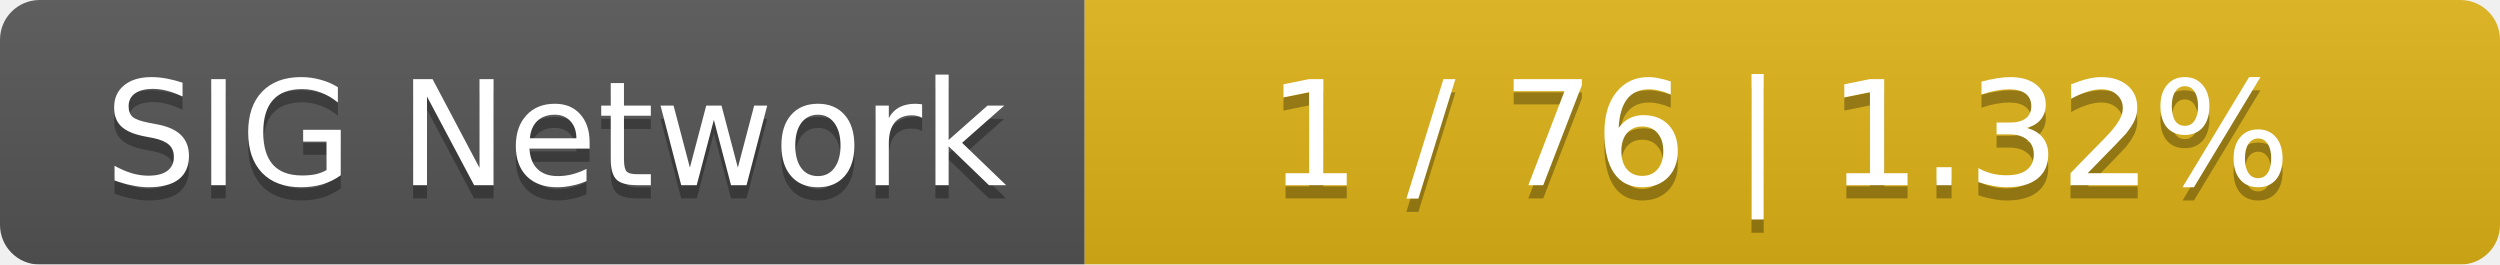
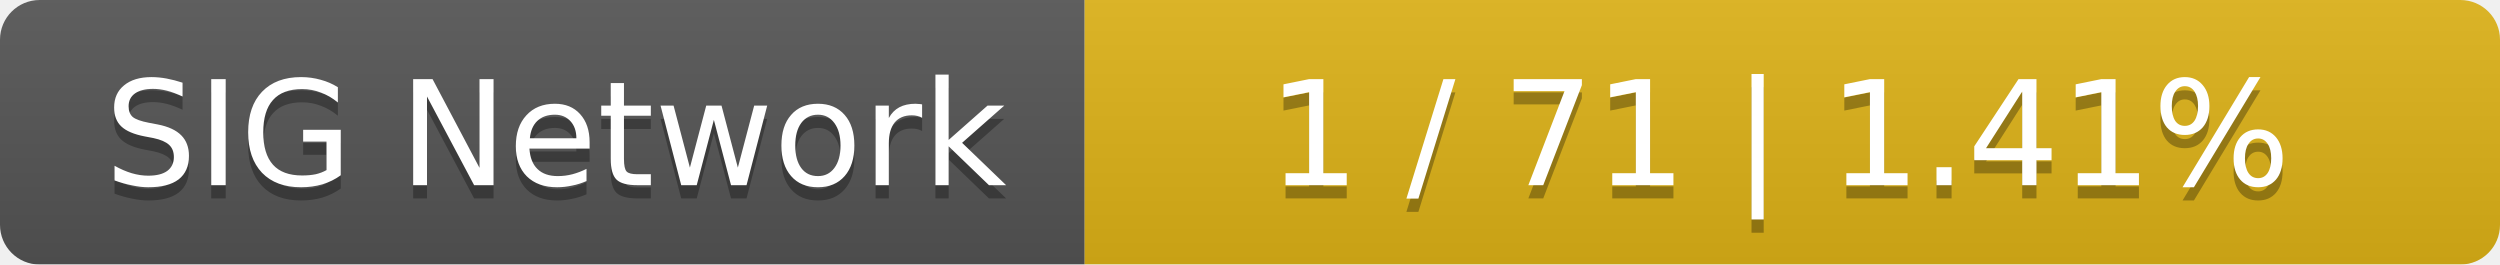
<svg xmlns="http://www.w3.org/2000/svg" width="189" height="20">
  <linearGradient id="smooth" x2="0" y2="100%">
    <stop offset="0" stop-color="#bbb" stop-opacity=".1" />
    <stop offset="1" stop-opacity=".1" />
  </linearGradient>
  <mask id="round">
    <rect width="189" height="20" rx="3" fill="#fff" />
  </mask>
  <g mask="url(#round)">
    <rect width="82" height="20" fill="#555" />
    <rect x="82" width="107" height="20" fill="#dfb317" />
    <rect width="189" height="20" fill="url(#smooth)" />
  </g>
  <g fill="#fff" text-anchor="middle" font-family="DejaVu Sans,Verdana,Geneva,sans-serif" font-size="11">
    <text x="42" y="15" fill="#010101" fill-opacity=".3">SIG Network</text>
    <text x="42" y="14">SIG Network</text>
-     <text x="134.5" y="15" fill="#010101" fill-opacity=".3">1 / 76    |    1.32%</text>
-     <text x="134.5" y="14">1 / 76    |    1.32%</text>
+     <text x="134.5" y="15" fill="#010101" fill-opacity=".3">1 / 71    |    1.41%</text>
+     <text x="134.5" y="14">1 / 71    |    1.41%</text>
  </g>
</svg>
